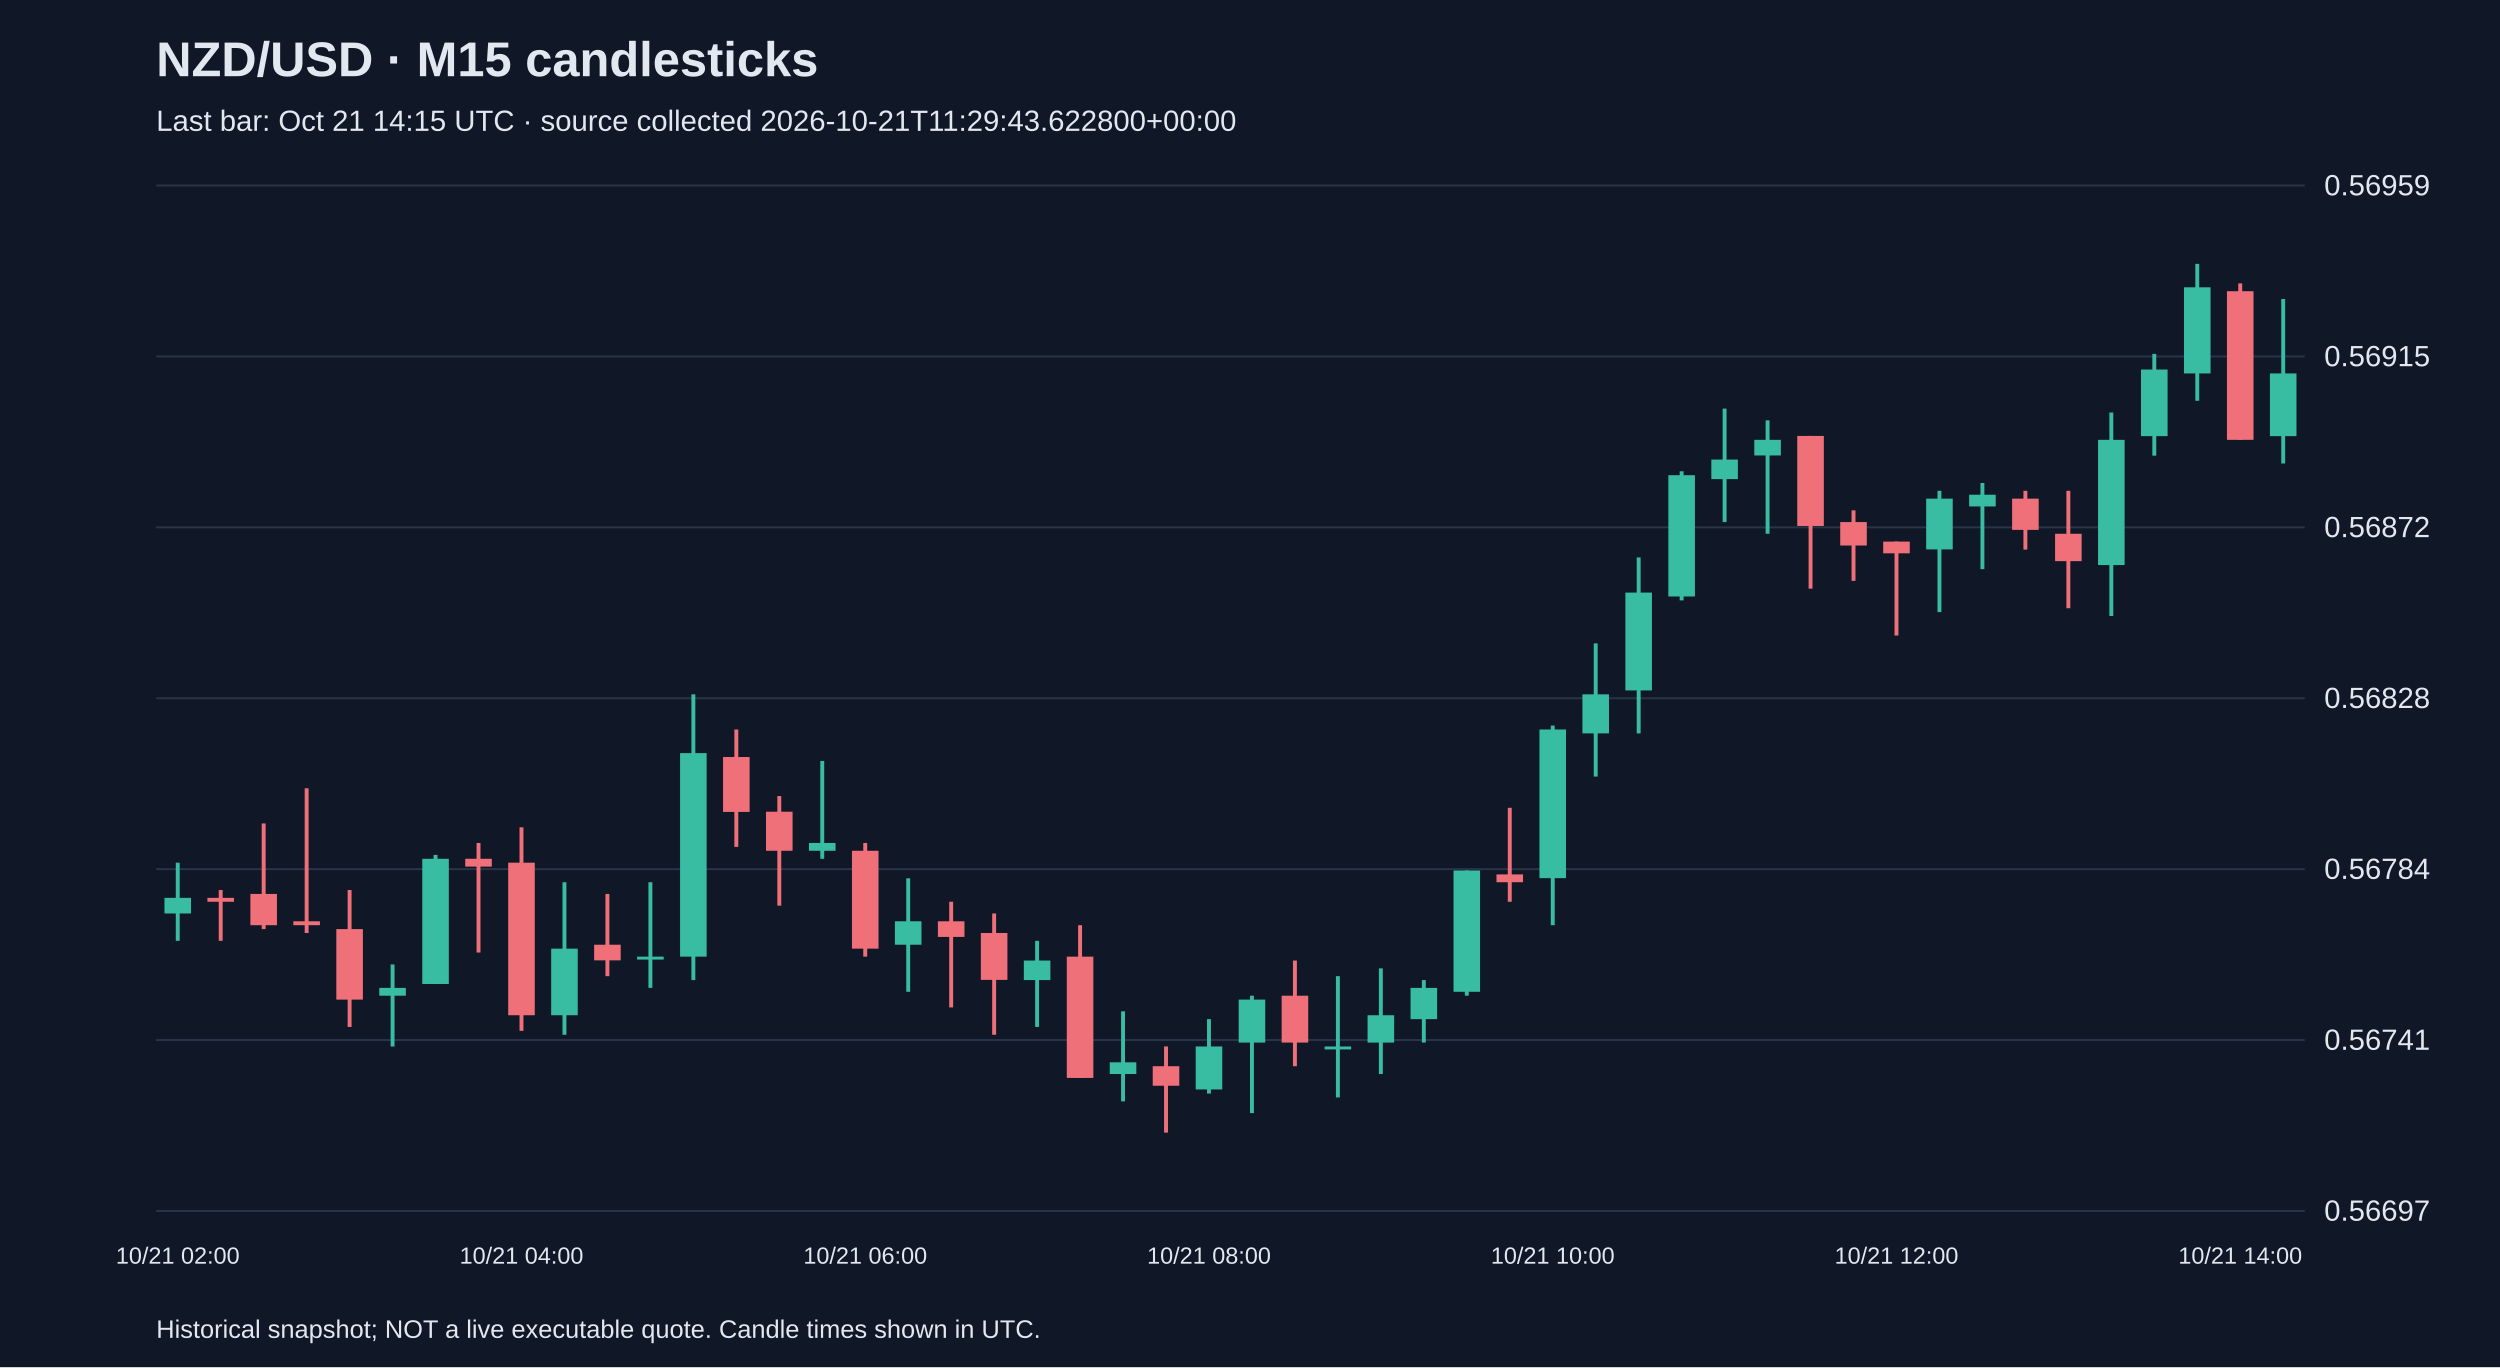
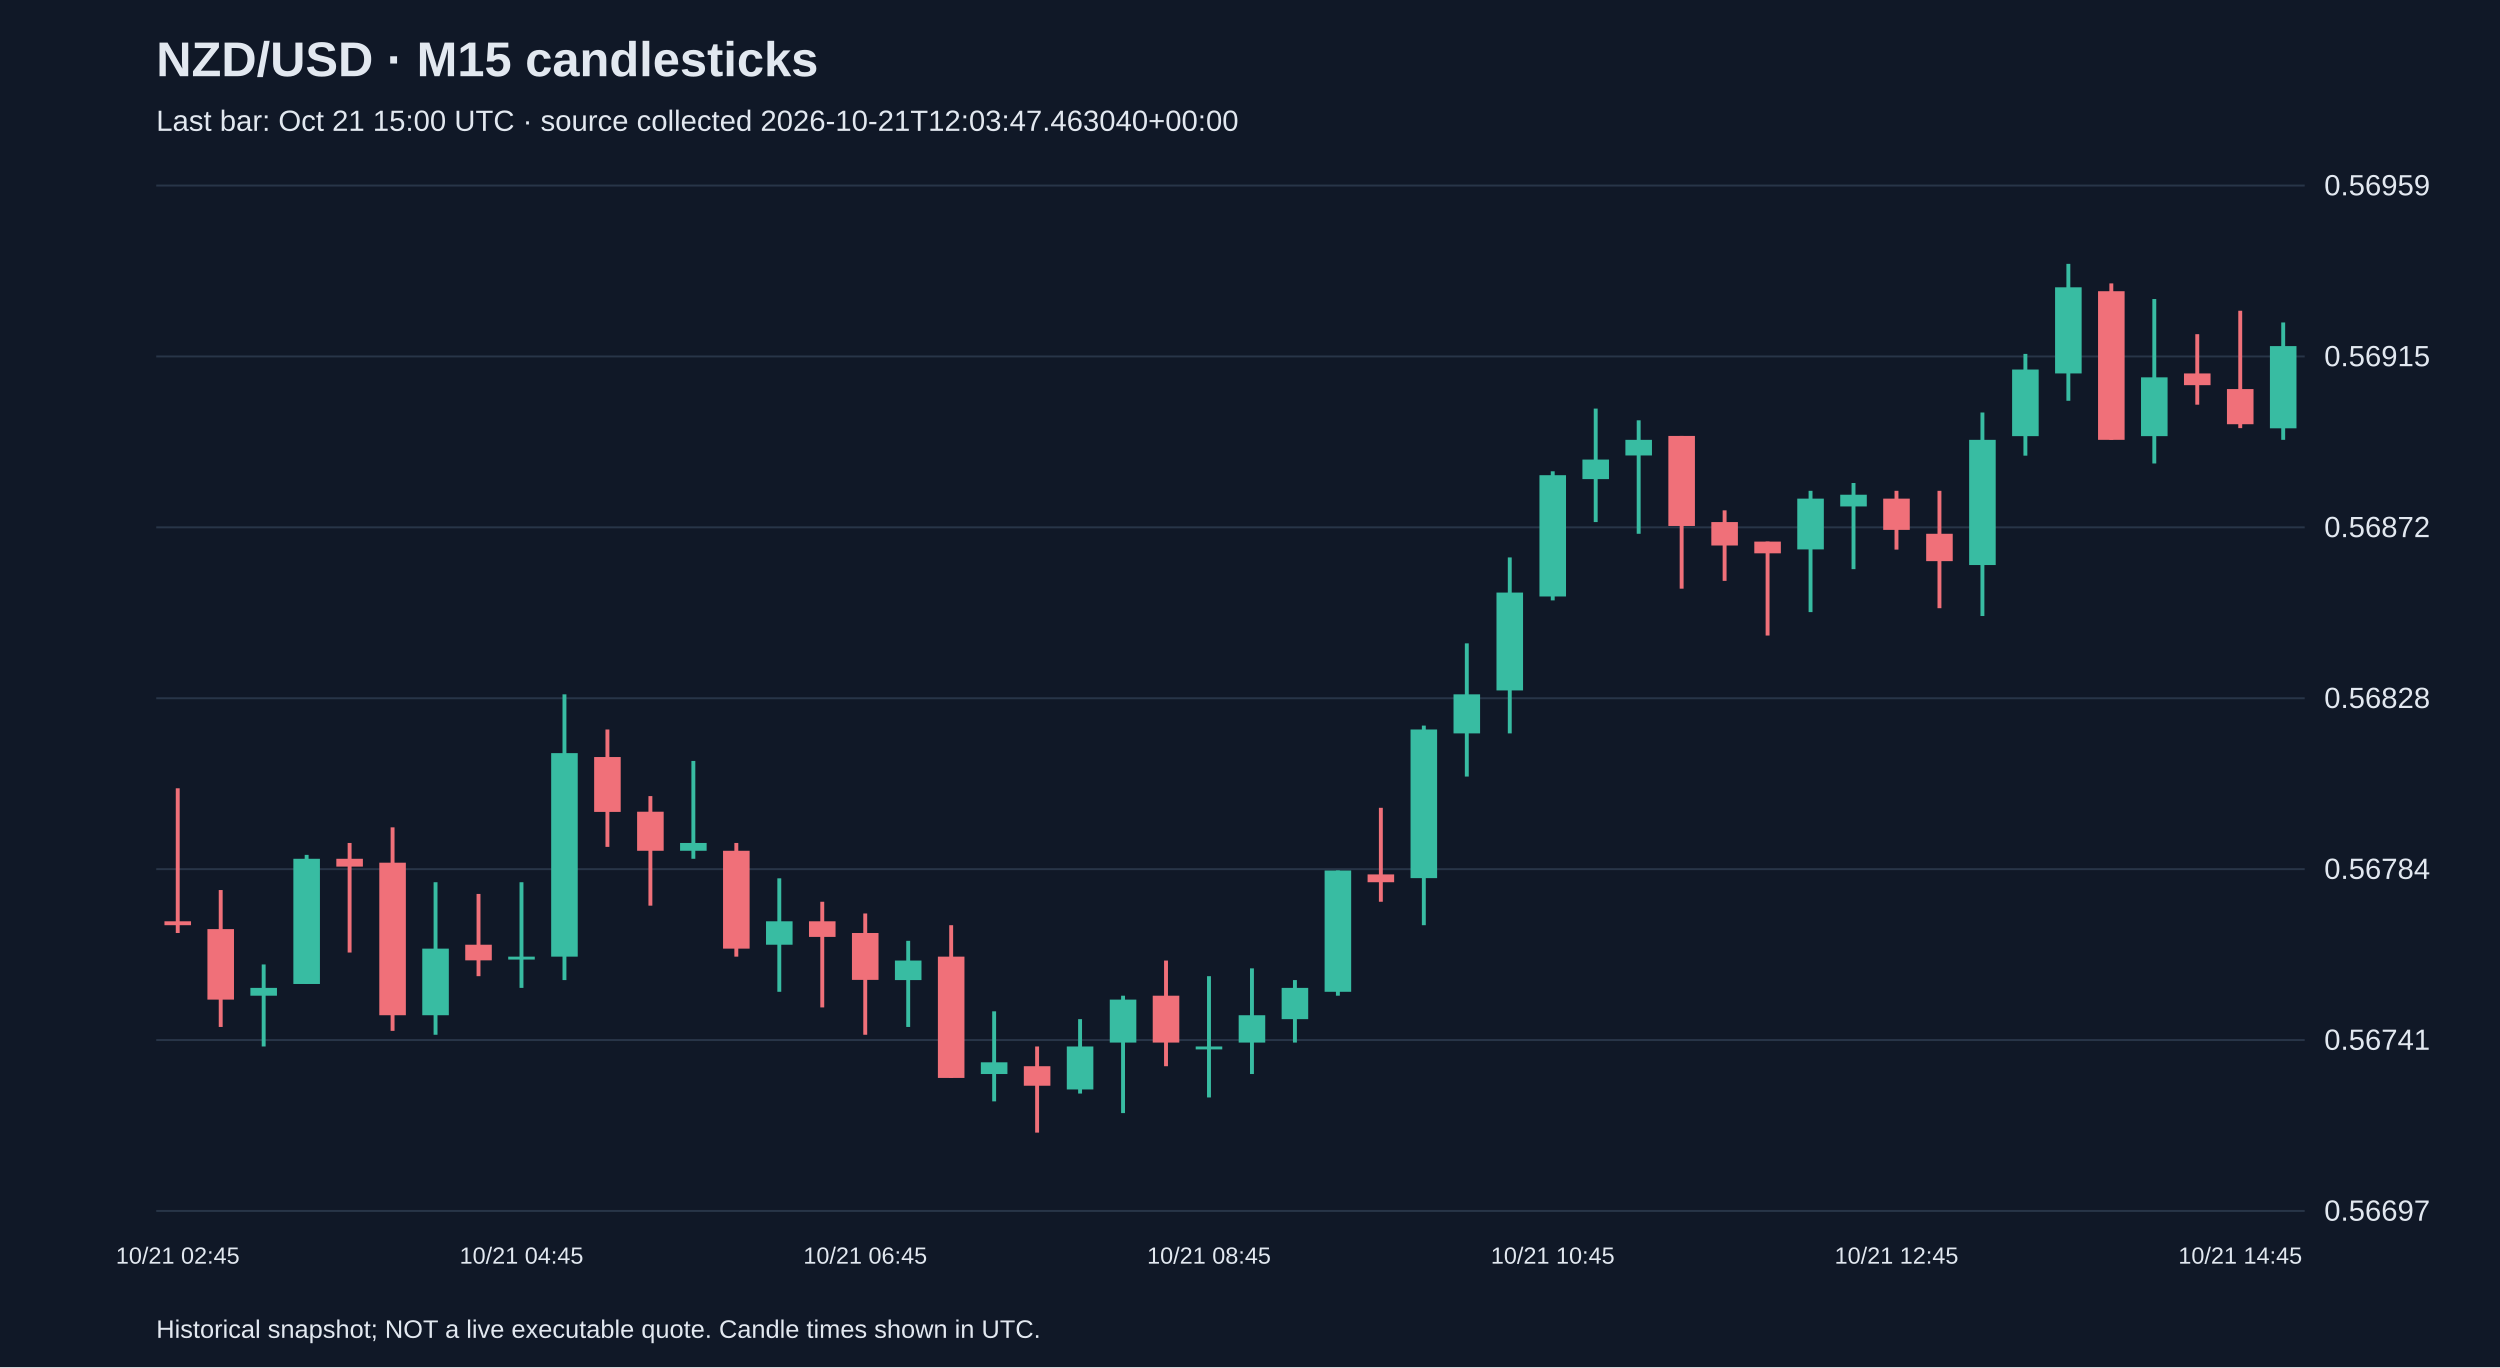
<svg xmlns="http://www.w3.org/2000/svg" viewBox="0 0 1280 700">
  <rect width="100%" height="100%" fill="#101827" />
  <style>text{font-family:Arial,sans-serif;fill:#e2e8f0}</style>
  <text x="80" y="39" font-size="25" font-weight="bold">NZD/USD · M15 candlesticks</text>
-   <text x="80" y="67" font-size="15" fill="#a6b1c5">Last bar: Oct 21 14:15 UTC · source collected 2026-10-21T11:29:43.622800+00:00</text>
+   <text x="80" y="67" font-size="15" fill="#a6b1c5">Last bar: Oct 21 15:00 UTC · source collected 2026-10-21T12:03:47.463040+00:00</text>
  <line x1="80" y1="620.0" x2="1180" y2="620.0" stroke="#283548" />
  <text x="1190" y="625.0" font-size="15">0.56697</text>
  <line x1="80" y1="532.5" x2="1180" y2="532.5" stroke="#283548" />
  <text x="1190" y="537.5" font-size="15">0.56741</text>
  <line x1="80" y1="445.0" x2="1180" y2="445.0" stroke="#283548" />
  <text x="1190" y="450.0" font-size="15">0.56784</text>
  <line x1="80" y1="357.5" x2="1180" y2="357.5" stroke="#283548" />
  <text x="1190" y="362.5" font-size="15">0.56828</text>
  <line x1="80" y1="270.0" x2="1180" y2="270.0" stroke="#283548" />
  <text x="1190" y="275.0" font-size="15">0.56872</text>
  <line x1="80" y1="182.5" x2="1180" y2="182.5" stroke="#283548" />
  <text x="1190" y="187.5" font-size="15">0.56915</text>
  <line x1="80" y1="95.0" x2="1180" y2="95.0" stroke="#283548" />
  <text x="1190" y="100.0" font-size="15">0.56959</text>
-   <line x1="91.0" y1="441.7" x2="91.0" y2="481.7" stroke="#38bca2" stroke-width="2" />
-   <rect x="84.2" y="459.7" width="13.6" height="8.0" fill="#38bca2" />
-   <text x="91.0" y="647" text-anchor="middle" font-size="12">10/21 02:00</text>
-   <line x1="113.0" y1="455.7" x2="113.0" y2="481.7" stroke="#f07079" stroke-width="2" />
-   <rect x="106.2" y="459.7" width="13.6" height="2.0" fill="#f07079" />
-   <line x1="135.0" y1="421.6" x2="135.0" y2="475.7" stroke="#f07079" stroke-width="2" />
-   <rect x="128.2" y="457.7" width="13.6" height="16.0" fill="#f07079" />
-   <line x1="157.0" y1="403.6" x2="157.0" y2="477.7" stroke="#f07079" stroke-width="2" />
-   <rect x="150.2" y="471.7" width="13.6" height="2.0" fill="#f07079" />
-   <line x1="179.0" y1="455.7" x2="179.0" y2="525.8" stroke="#f07079" stroke-width="2" />
-   <rect x="172.2" y="475.7" width="13.6" height="36.1" fill="#f07079" />
-   <line x1="201.0" y1="493.8" x2="201.0" y2="535.8" stroke="#38bca2" stroke-width="2" />
-   <rect x="194.2" y="505.8" width="13.6" height="4.0" fill="#38bca2" />
-   <line x1="223.0" y1="437.7" x2="223.0" y2="503.8" stroke="#38bca2" stroke-width="2" />
-   <rect x="216.2" y="439.7" width="13.6" height="64.1" fill="#38bca2" />
-   <line x1="245.0" y1="431.6" x2="245.0" y2="487.7" stroke="#f07079" stroke-width="2" />
-   <rect x="238.2" y="439.7" width="13.6" height="4.0" fill="#f07079" />
-   <line x1="267.0" y1="423.6" x2="267.0" y2="527.8" stroke="#f07079" stroke-width="2" />
-   <rect x="260.2" y="441.7" width="13.6" height="78.1" fill="#f07079" />
-   <text x="267.0" y="647" text-anchor="middle" font-size="12">10/21 04:00</text>
-   <line x1="289.0" y1="451.7" x2="289.0" y2="529.8" stroke="#38bca2" stroke-width="2" />
-   <rect x="282.2" y="485.7" width="13.6" height="34.1" fill="#38bca2" />
-   <line x1="311.0" y1="457.7" x2="311.0" y2="499.8" stroke="#f07079" stroke-width="2" />
-   <rect x="304.2" y="483.7" width="13.6" height="8.0" fill="#f07079" />
-   <line x1="333.0" y1="451.7" x2="333.0" y2="505.8" stroke="#38bca2" stroke-width="2" />
-   <rect x="326.2" y="489.8" width="13.6" height="1.5" fill="#38bca2" />
-   <line x1="355.0" y1="355.5" x2="355.0" y2="501.8" stroke="#38bca2" stroke-width="2" />
-   <rect x="348.2" y="385.6" width="13.6" height="104.2" fill="#38bca2" />
-   <line x1="377.0" y1="373.5" x2="377.0" y2="433.6" stroke="#f07079" stroke-width="2" />
-   <rect x="370.2" y="387.6" width="13.6" height="28.1" fill="#f07079" />
-   <line x1="399.0" y1="407.6" x2="399.0" y2="463.7" stroke="#f07079" stroke-width="2" />
-   <rect x="392.2" y="415.6" width="13.6" height="20.0" fill="#f07079" />
-   <line x1="421.0" y1="389.6" x2="421.0" y2="439.7" stroke="#38bca2" stroke-width="2" />
-   <rect x="414.2" y="431.6" width="13.6" height="4.0" fill="#38bca2" />
-   <line x1="443.0" y1="431.6" x2="443.0" y2="489.8" stroke="#f07079" stroke-width="2" />
-   <rect x="436.2" y="435.6" width="13.6" height="50.1" fill="#f07079" />
-   <text x="443.0" y="647" text-anchor="middle" font-size="12">10/21 06:00</text>
-   <line x1="465.0" y1="449.7" x2="465.0" y2="507.8" stroke="#38bca2" stroke-width="2" />
-   <rect x="458.2" y="471.7" width="13.6" height="12.0" fill="#38bca2" />
-   <line x1="487.0" y1="461.7" x2="487.0" y2="515.8" stroke="#f07079" stroke-width="2" />
-   <rect x="480.2" y="471.7" width="13.6" height="8.0" fill="#f07079" />
-   <line x1="509.0" y1="467.7" x2="509.0" y2="529.8" stroke="#f07079" stroke-width="2" />
-   <rect x="502.2" y="477.7" width="13.6" height="24.0" fill="#f07079" />
-   <line x1="531.0" y1="481.7" x2="531.0" y2="525.8" stroke="#38bca2" stroke-width="2" />
-   <rect x="524.2" y="491.8" width="13.6" height="10.0" fill="#38bca2" />
-   <line x1="553.0" y1="473.7" x2="553.0" y2="551.9" stroke="#f07079" stroke-width="2" />
-   <rect x="546.2" y="489.8" width="13.6" height="62.1" fill="#f07079" />
-   <line x1="575.0" y1="517.8" x2="575.0" y2="563.9" stroke="#38bca2" stroke-width="2" />
-   <rect x="568.2" y="543.9" width="13.6" height="6.0" fill="#38bca2" />
-   <line x1="597.0" y1="535.8" x2="597.0" y2="579.9" stroke="#f07079" stroke-width="2" />
-   <rect x="590.2" y="545.9" width="13.6" height="10.0" fill="#f07079" />
-   <line x1="619.0" y1="521.8" x2="619.0" y2="559.9" stroke="#38bca2" stroke-width="2" />
-   <rect x="612.2" y="535.8" width="13.6" height="22.0" fill="#38bca2" />
-   <text x="619.0" y="647" text-anchor="middle" font-size="12">10/21 08:00</text>
-   <line x1="641.0" y1="509.8" x2="641.0" y2="569.9" stroke="#38bca2" stroke-width="2" />
-   <rect x="634.2" y="511.8" width="13.6" height="22.0" fill="#38bca2" />
-   <line x1="663.0" y1="491.8" x2="663.0" y2="545.9" stroke="#f07079" stroke-width="2" />
-   <rect x="656.2" y="509.8" width="13.6" height="24.0" fill="#f07079" />
-   <line x1="685.0" y1="499.8" x2="685.0" y2="561.9" stroke="#38bca2" stroke-width="2" />
-   <rect x="678.2" y="535.8" width="13.6" height="1.5" fill="#38bca2" />
-   <line x1="707.0" y1="495.8" x2="707.0" y2="549.9" stroke="#38bca2" stroke-width="2" />
-   <rect x="700.2" y="519.8" width="13.6" height="14.0" fill="#38bca2" />
-   <line x1="729.0" y1="501.8" x2="729.0" y2="533.8" stroke="#38bca2" stroke-width="2" />
-   <rect x="722.2" y="505.8" width="13.6" height="16.0" fill="#38bca2" />
-   <line x1="751.0" y1="445.7" x2="751.0" y2="509.8" stroke="#38bca2" stroke-width="2" />
-   <rect x="744.2" y="445.7" width="13.6" height="62.1" fill="#38bca2" />
-   <line x1="773.0" y1="413.6" x2="773.0" y2="461.7" stroke="#f07079" stroke-width="2" />
-   <rect x="766.2" y="447.7" width="13.6" height="4.0" fill="#f07079" />
-   <line x1="795.0" y1="371.5" x2="795.0" y2="473.7" stroke="#38bca2" stroke-width="2" />
-   <rect x="788.2" y="373.5" width="13.6" height="76.1" fill="#38bca2" />
-   <text x="795.0" y="647" text-anchor="middle" font-size="12">10/21 10:00</text>
-   <line x1="817.0" y1="329.4" x2="817.0" y2="397.6" stroke="#38bca2" stroke-width="2" />
-   <rect x="810.2" y="355.5" width="13.6" height="20.0" fill="#38bca2" />
-   <line x1="839.0" y1="285.4" x2="839.0" y2="375.5" stroke="#38bca2" stroke-width="2" />
-   <rect x="832.2" y="303.4" width="13.6" height="50.1" fill="#38bca2" />
-   <line x1="861.0" y1="241.3" x2="861.0" y2="307.4" stroke="#38bca2" stroke-width="2" />
-   <rect x="854.2" y="243.3" width="13.6" height="62.1" fill="#38bca2" />
-   <line x1="883.0" y1="209.2" x2="883.0" y2="267.3" stroke="#38bca2" stroke-width="2" />
-   <rect x="876.2" y="235.3" width="13.6" height="10.0" fill="#38bca2" />
-   <line x1="905.0" y1="215.2" x2="905.0" y2="273.3" stroke="#38bca2" stroke-width="2" />
-   <rect x="898.2" y="225.2" width="13.6" height="8.0" fill="#38bca2" />
-   <line x1="927.0" y1="223.2" x2="927.0" y2="301.4" stroke="#f07079" stroke-width="2" />
-   <rect x="920.2" y="223.2" width="13.6" height="46.1" fill="#f07079" />
-   <line x1="949.0" y1="261.3" x2="949.0" y2="297.4" stroke="#f07079" stroke-width="2" />
-   <rect x="942.2" y="267.3" width="13.6" height="12.0" fill="#f07079" />
-   <line x1="971.0" y1="277.3" x2="971.0" y2="325.4" stroke="#f07079" stroke-width="2" />
-   <rect x="964.2" y="277.3" width="13.6" height="6.0" fill="#f07079" />
-   <text x="971.0" y="647" text-anchor="middle" font-size="12">10/21 12:00</text>
-   <line x1="993.0" y1="251.3" x2="993.0" y2="313.4" stroke="#38bca2" stroke-width="2" />
-   <rect x="986.2" y="255.3" width="13.6" height="26.0" fill="#38bca2" />
-   <line x1="1015.0" y1="247.3" x2="1015.0" y2="291.4" stroke="#38bca2" stroke-width="2" />
-   <rect x="1008.2" y="253.3" width="13.6" height="6.0" fill="#38bca2" />
-   <line x1="1037.0" y1="251.3" x2="1037.0" y2="281.4" stroke="#f07079" stroke-width="2" />
-   <rect x="1030.2" y="255.3" width="13.6" height="16.0" fill="#f07079" />
-   <line x1="1059.0" y1="251.3" x2="1059.0" y2="311.4" stroke="#f07079" stroke-width="2" />
-   <rect x="1052.2" y="273.3" width="13.6" height="14.0" fill="#f07079" />
-   <line x1="1081.0" y1="211.2" x2="1081.0" y2="315.4" stroke="#38bca2" stroke-width="2" />
-   <rect x="1074.2" y="225.2" width="13.6" height="64.1" fill="#38bca2" />
-   <line x1="1103.0" y1="181.2" x2="1103.0" y2="233.3" stroke="#38bca2" stroke-width="2" />
-   <rect x="1096.2" y="189.2" width="13.6" height="34.1" fill="#38bca2" />
-   <line x1="1125.0" y1="135.1" x2="1125.0" y2="205.2" stroke="#38bca2" stroke-width="2" />
-   <rect x="1118.2" y="147.1" width="13.6" height="44.1" fill="#38bca2" />
-   <line x1="1147.0" y1="145.1" x2="1147.0" y2="225.2" stroke="#f07079" stroke-width="2" />
-   <rect x="1140.2" y="149.1" width="13.6" height="76.1" fill="#f07079" />
-   <text x="1147.0" y="647" text-anchor="middle" font-size="12">10/21 14:00</text>
-   <line x1="1169.0" y1="153.1" x2="1169.0" y2="237.3" stroke="#38bca2" stroke-width="2" />
-   <rect x="1162.2" y="191.2" width="13.6" height="32.1" fill="#38bca2" />
+   <line x1="91.0" y1="403.6" x2="91.0" y2="477.7" stroke="#f07079" stroke-width="2" />
+   <rect x="84.2" y="471.7" width="13.6" height="2.0" fill="#f07079" />
+   <text x="91.0" y="647" text-anchor="middle" font-size="12">10/21 02:45</text>
+   <line x1="113.0" y1="455.7" x2="113.0" y2="525.8" stroke="#f07079" stroke-width="2" />
+   <rect x="106.2" y="475.7" width="13.6" height="36.1" fill="#f07079" />
+   <line x1="135.0" y1="493.8" x2="135.0" y2="535.8" stroke="#38bca2" stroke-width="2" />
+   <rect x="128.2" y="505.8" width="13.6" height="4.0" fill="#38bca2" />
+   <line x1="157.0" y1="437.7" x2="157.0" y2="503.8" stroke="#38bca2" stroke-width="2" />
+   <rect x="150.2" y="439.7" width="13.6" height="64.1" fill="#38bca2" />
+   <line x1="179.0" y1="431.6" x2="179.0" y2="487.7" stroke="#f07079" stroke-width="2" />
+   <rect x="172.2" y="439.7" width="13.6" height="4.0" fill="#f07079" />
+   <line x1="201.0" y1="423.6" x2="201.0" y2="527.8" stroke="#f07079" stroke-width="2" />
+   <rect x="194.2" y="441.7" width="13.6" height="78.1" fill="#f07079" />
+   <line x1="223.0" y1="451.7" x2="223.0" y2="529.8" stroke="#38bca2" stroke-width="2" />
+   <rect x="216.2" y="485.7" width="13.6" height="34.1" fill="#38bca2" />
+   <line x1="245.0" y1="457.7" x2="245.0" y2="499.8" stroke="#f07079" stroke-width="2" />
+   <rect x="238.2" y="483.7" width="13.6" height="8.0" fill="#f07079" />
+   <line x1="267.0" y1="451.7" x2="267.0" y2="505.8" stroke="#38bca2" stroke-width="2" />
+   <rect x="260.2" y="489.8" width="13.6" height="1.5" fill="#38bca2" />
+   <text x="267.0" y="647" text-anchor="middle" font-size="12">10/21 04:45</text>
+   <line x1="289.0" y1="355.5" x2="289.0" y2="501.8" stroke="#38bca2" stroke-width="2" />
+   <rect x="282.2" y="385.6" width="13.6" height="104.2" fill="#38bca2" />
+   <line x1="311.0" y1="373.5" x2="311.0" y2="433.6" stroke="#f07079" stroke-width="2" />
+   <rect x="304.2" y="387.6" width="13.6" height="28.1" fill="#f07079" />
+   <line x1="333.0" y1="407.6" x2="333.0" y2="463.7" stroke="#f07079" stroke-width="2" />
+   <rect x="326.2" y="415.6" width="13.6" height="20.0" fill="#f07079" />
+   <line x1="355.0" y1="389.6" x2="355.0" y2="439.7" stroke="#38bca2" stroke-width="2" />
+   <rect x="348.2" y="431.6" width="13.6" height="4.0" fill="#38bca2" />
+   <line x1="377.0" y1="431.6" x2="377.0" y2="489.8" stroke="#f07079" stroke-width="2" />
+   <rect x="370.2" y="435.6" width="13.6" height="50.1" fill="#f07079" />
+   <line x1="399.0" y1="449.7" x2="399.0" y2="507.8" stroke="#38bca2" stroke-width="2" />
+   <rect x="392.2" y="471.7" width="13.6" height="12.0" fill="#38bca2" />
+   <line x1="421.0" y1="461.7" x2="421.0" y2="515.8" stroke="#f07079" stroke-width="2" />
+   <rect x="414.2" y="471.7" width="13.6" height="8.0" fill="#f07079" />
+   <line x1="443.0" y1="467.7" x2="443.0" y2="529.8" stroke="#f07079" stroke-width="2" />
+   <rect x="436.2" y="477.7" width="13.6" height="24.0" fill="#f07079" />
+   <text x="443.0" y="647" text-anchor="middle" font-size="12">10/21 06:45</text>
+   <line x1="465.0" y1="481.7" x2="465.0" y2="525.8" stroke="#38bca2" stroke-width="2" />
+   <rect x="458.2" y="491.8" width="13.6" height="10.0" fill="#38bca2" />
+   <line x1="487.0" y1="473.7" x2="487.0" y2="551.9" stroke="#f07079" stroke-width="2" />
+   <rect x="480.2" y="489.8" width="13.6" height="62.1" fill="#f07079" />
+   <line x1="509.0" y1="517.8" x2="509.0" y2="563.9" stroke="#38bca2" stroke-width="2" />
+   <rect x="502.2" y="543.9" width="13.6" height="6.0" fill="#38bca2" />
+   <line x1="531.0" y1="535.8" x2="531.0" y2="579.9" stroke="#f07079" stroke-width="2" />
+   <rect x="524.2" y="545.9" width="13.6" height="10.0" fill="#f07079" />
+   <line x1="553.0" y1="521.8" x2="553.0" y2="559.9" stroke="#38bca2" stroke-width="2" />
+   <rect x="546.2" y="535.8" width="13.6" height="22.0" fill="#38bca2" />
+   <line x1="575.0" y1="509.8" x2="575.0" y2="569.9" stroke="#38bca2" stroke-width="2" />
+   <rect x="568.2" y="511.8" width="13.6" height="22.0" fill="#38bca2" />
+   <line x1="597.0" y1="491.8" x2="597.0" y2="545.9" stroke="#f07079" stroke-width="2" />
+   <rect x="590.2" y="509.8" width="13.6" height="24.0" fill="#f07079" />
+   <line x1="619.0" y1="499.8" x2="619.0" y2="561.9" stroke="#38bca2" stroke-width="2" />
+   <rect x="612.2" y="535.8" width="13.6" height="1.5" fill="#38bca2" />
+   <text x="619.0" y="647" text-anchor="middle" font-size="12">10/21 08:45</text>
+   <line x1="641.0" y1="495.8" x2="641.0" y2="549.9" stroke="#38bca2" stroke-width="2" />
+   <rect x="634.2" y="519.8" width="13.6" height="14.0" fill="#38bca2" />
+   <line x1="663.0" y1="501.8" x2="663.0" y2="533.8" stroke="#38bca2" stroke-width="2" />
+   <rect x="656.2" y="505.8" width="13.6" height="16.0" fill="#38bca2" />
+   <line x1="685.0" y1="445.7" x2="685.0" y2="509.8" stroke="#38bca2" stroke-width="2" />
+   <rect x="678.2" y="445.7" width="13.6" height="62.1" fill="#38bca2" />
+   <line x1="707.0" y1="413.6" x2="707.0" y2="461.7" stroke="#f07079" stroke-width="2" />
+   <rect x="700.2" y="447.7" width="13.6" height="4.0" fill="#f07079" />
+   <line x1="729.0" y1="371.5" x2="729.0" y2="473.7" stroke="#38bca2" stroke-width="2" />
+   <rect x="722.2" y="373.5" width="13.6" height="76.1" fill="#38bca2" />
+   <line x1="751.0" y1="329.4" x2="751.0" y2="397.6" stroke="#38bca2" stroke-width="2" />
+   <rect x="744.2" y="355.5" width="13.6" height="20.0" fill="#38bca2" />
+   <line x1="773.0" y1="285.4" x2="773.0" y2="375.5" stroke="#38bca2" stroke-width="2" />
+   <rect x="766.2" y="303.4" width="13.6" height="50.1" fill="#38bca2" />
+   <line x1="795.0" y1="241.3" x2="795.0" y2="307.4" stroke="#38bca2" stroke-width="2" />
+   <rect x="788.2" y="243.3" width="13.6" height="62.1" fill="#38bca2" />
+   <text x="795.0" y="647" text-anchor="middle" font-size="12">10/21 10:45</text>
+   <line x1="817.0" y1="209.2" x2="817.0" y2="267.3" stroke="#38bca2" stroke-width="2" />
+   <rect x="810.2" y="235.3" width="13.6" height="10.0" fill="#38bca2" />
+   <line x1="839.0" y1="215.2" x2="839.0" y2="273.3" stroke="#38bca2" stroke-width="2" />
+   <rect x="832.2" y="225.2" width="13.6" height="8.0" fill="#38bca2" />
+   <line x1="861.0" y1="223.2" x2="861.0" y2="301.4" stroke="#f07079" stroke-width="2" />
+   <rect x="854.2" y="223.2" width="13.6" height="46.1" fill="#f07079" />
+   <line x1="883.0" y1="261.3" x2="883.0" y2="297.4" stroke="#f07079" stroke-width="2" />
+   <rect x="876.2" y="267.3" width="13.6" height="12.0" fill="#f07079" />
+   <line x1="905.0" y1="277.3" x2="905.0" y2="325.4" stroke="#f07079" stroke-width="2" />
+   <rect x="898.2" y="277.3" width="13.6" height="6.0" fill="#f07079" />
+   <line x1="927.0" y1="251.3" x2="927.0" y2="313.4" stroke="#38bca2" stroke-width="2" />
+   <rect x="920.2" y="255.3" width="13.6" height="26.0" fill="#38bca2" />
+   <line x1="949.0" y1="247.3" x2="949.0" y2="291.4" stroke="#38bca2" stroke-width="2" />
+   <rect x="942.2" y="253.3" width="13.6" height="6.0" fill="#38bca2" />
+   <line x1="971.0" y1="251.3" x2="971.0" y2="281.4" stroke="#f07079" stroke-width="2" />
+   <rect x="964.2" y="255.3" width="13.6" height="16.0" fill="#f07079" />
+   <text x="971.0" y="647" text-anchor="middle" font-size="12">10/21 12:45</text>
+   <line x1="993.0" y1="251.3" x2="993.0" y2="311.4" stroke="#f07079" stroke-width="2" />
+   <rect x="986.2" y="273.3" width="13.6" height="14.0" fill="#f07079" />
+   <line x1="1015.0" y1="211.2" x2="1015.0" y2="315.4" stroke="#38bca2" stroke-width="2" />
+   <rect x="1008.2" y="225.2" width="13.6" height="64.1" fill="#38bca2" />
+   <line x1="1037.0" y1="181.2" x2="1037.0" y2="233.3" stroke="#38bca2" stroke-width="2" />
+   <rect x="1030.2" y="189.2" width="13.6" height="34.1" fill="#38bca2" />
+   <line x1="1059.0" y1="135.1" x2="1059.0" y2="205.2" stroke="#38bca2" stroke-width="2" />
+   <rect x="1052.2" y="147.1" width="13.6" height="44.1" fill="#38bca2" />
+   <line x1="1081.0" y1="145.1" x2="1081.0" y2="225.2" stroke="#f07079" stroke-width="2" />
+   <rect x="1074.2" y="149.1" width="13.6" height="76.1" fill="#f07079" />
+   <line x1="1103.0" y1="153.1" x2="1103.0" y2="237.3" stroke="#38bca2" stroke-width="2" />
+   <rect x="1096.2" y="193.2" width="13.6" height="30.1" fill="#38bca2" />
+   <line x1="1125.0" y1="171.1" x2="1125.0" y2="207.2" stroke="#f07079" stroke-width="2" />
+   <rect x="1118.2" y="191.2" width="13.6" height="6.0" fill="#f07079" />
+   <line x1="1147.0" y1="159.1" x2="1147.0" y2="219.2" stroke="#f07079" stroke-width="2" />
+   <rect x="1140.2" y="199.2" width="13.6" height="18.0" fill="#f07079" />
+   <text x="1147.0" y="647" text-anchor="middle" font-size="12">10/21 14:45</text>
+   <line x1="1169.0" y1="165.1" x2="1169.0" y2="225.2" stroke="#38bca2" stroke-width="2" />
+   <rect x="1162.2" y="177.2" width="13.6" height="42.1" fill="#38bca2" />
  <text x="80" y="685" font-size="13">Historical snapshot; NOT a live executable quote. Candle times shown in UTC.</text>
</svg>
